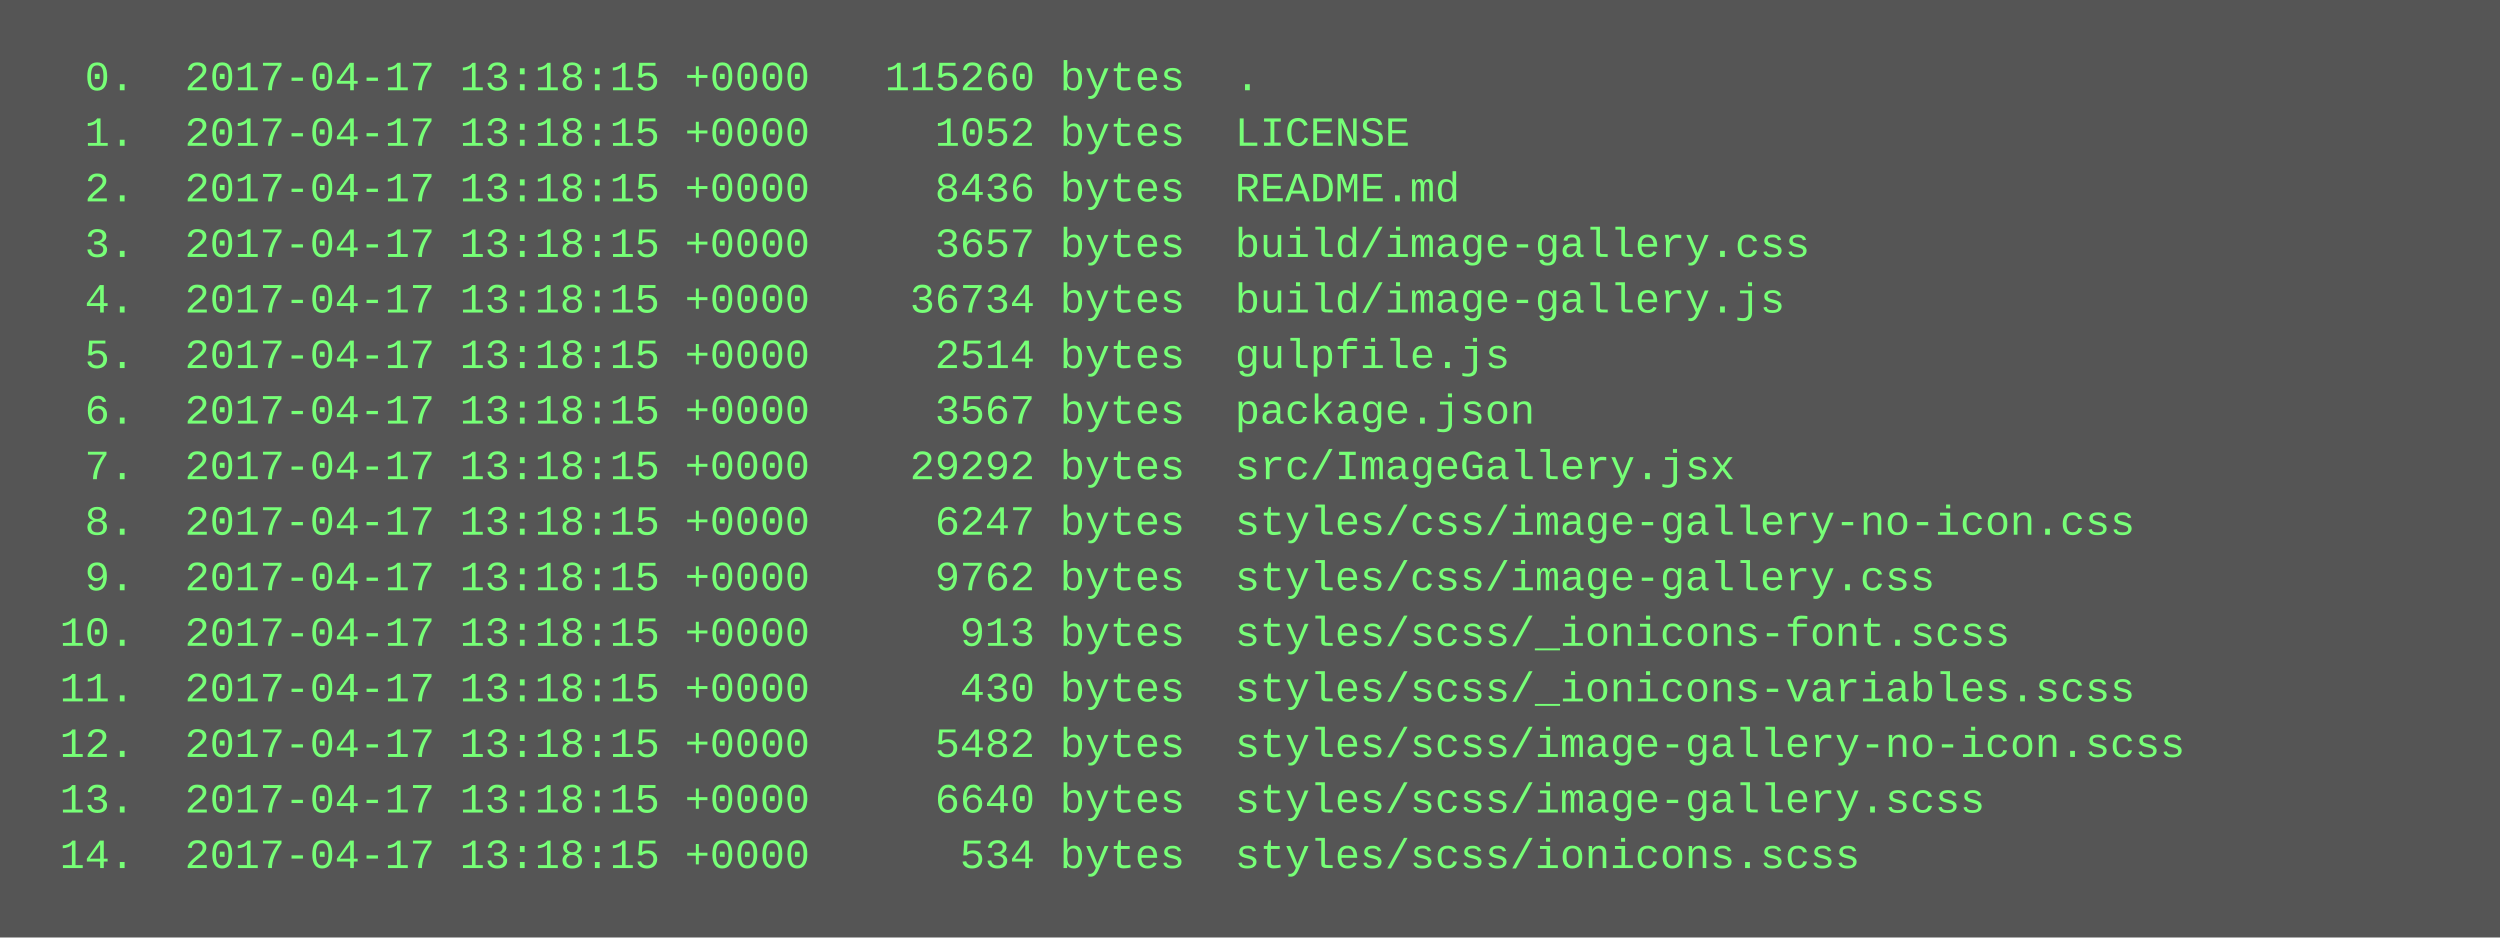
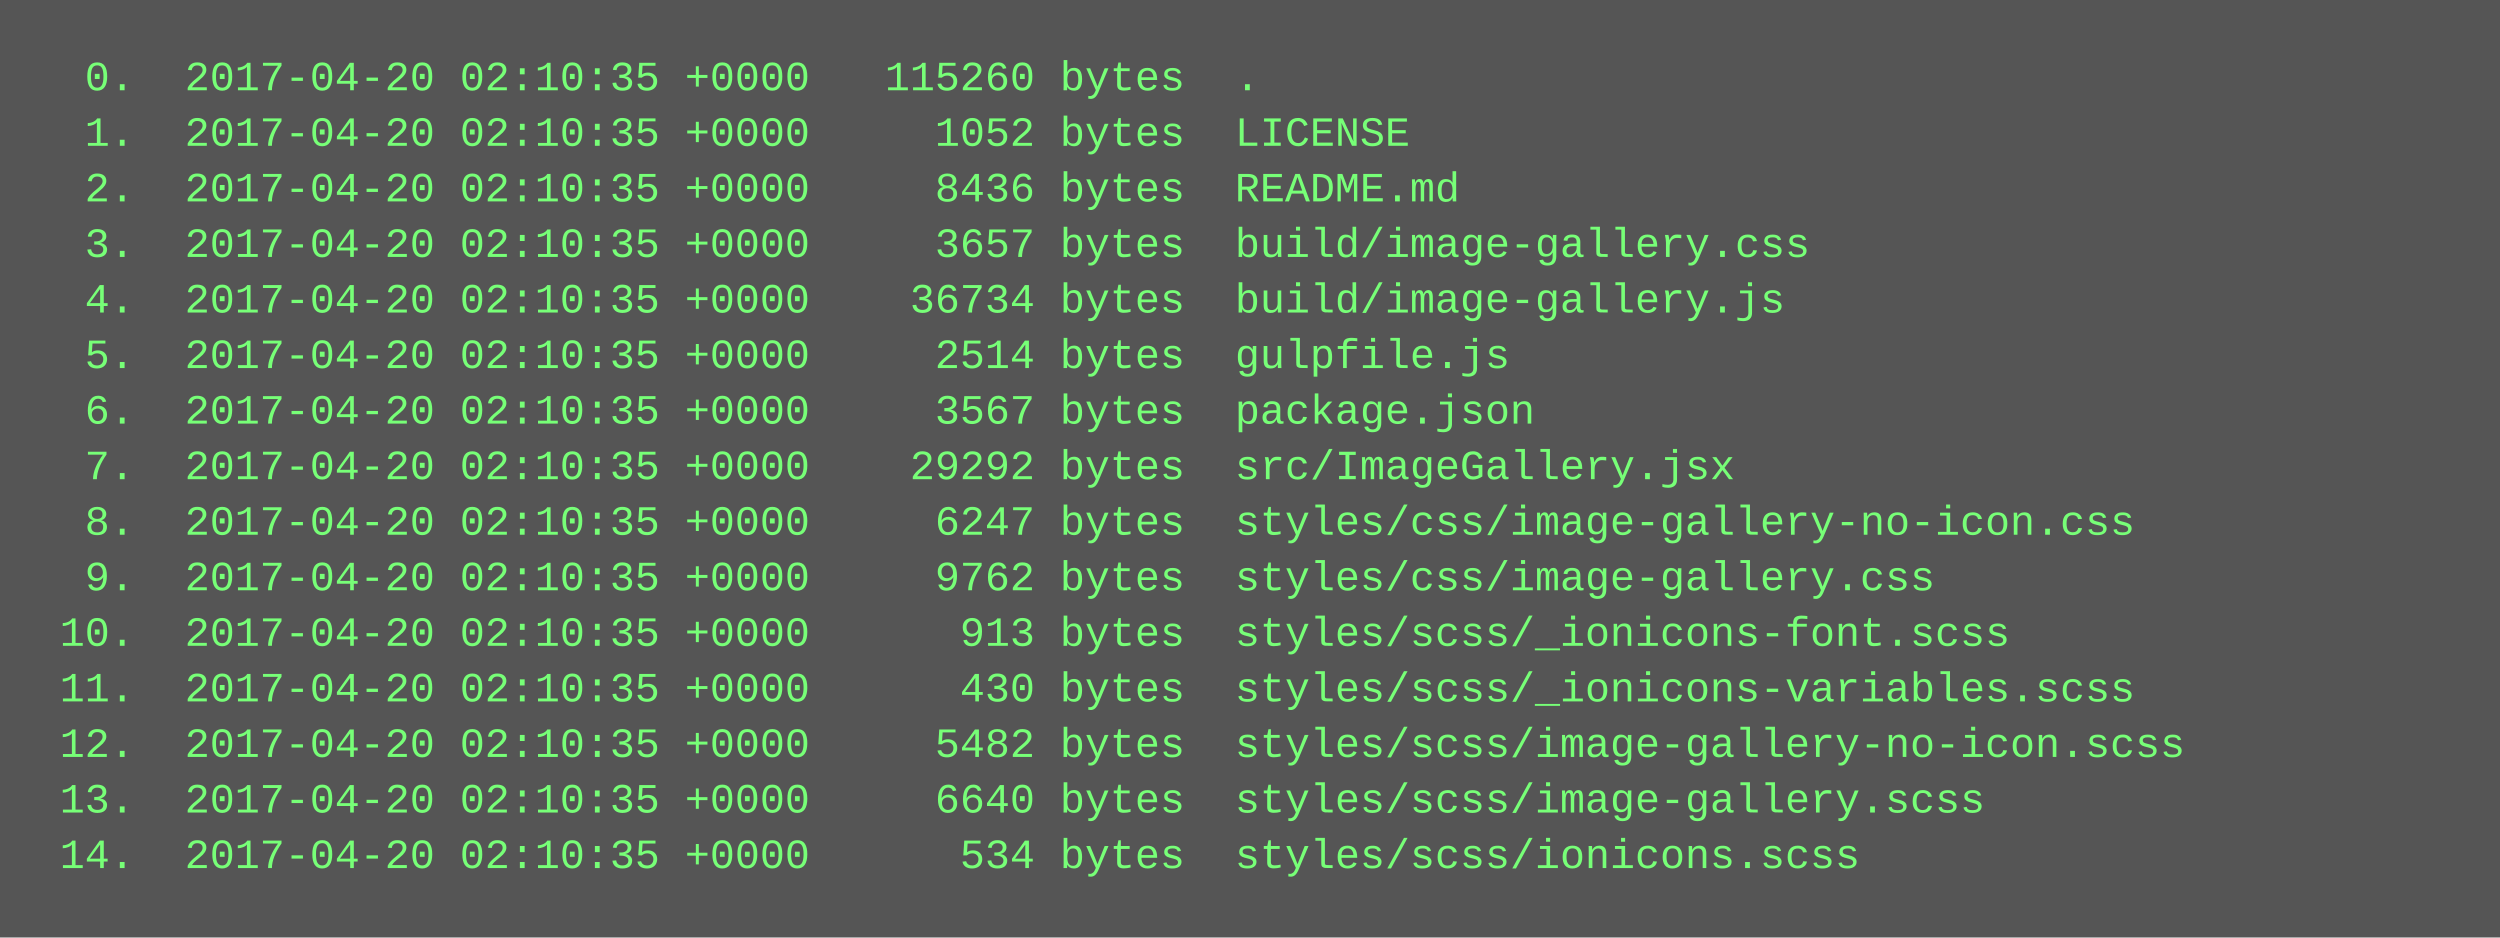
<svg xmlns="http://www.w3.org/2000/svg" height="270" width="720">
  <rect height="270" fill="#555" width="720" />
  <text fill="#7f7" font-family="Courier New" font-size="12" xml:space="preserve">
-     <tspan x="10" y="26">  0.  2017-04-17 13:18:15 +0000   115260 bytes  .</tspan>
-     <tspan x="10" y="42">  1.  2017-04-17 13:18:15 +0000     1052 bytes  LICENSE</tspan>
-     <tspan x="10" y="58">  2.  2017-04-17 13:18:15 +0000     8436 bytes  README.md</tspan>
-     <tspan x="10" y="74">  3.  2017-04-17 13:18:15 +0000     3657 bytes  build/image-gallery.css</tspan>
-     <tspan x="10" y="90">  4.  2017-04-17 13:18:15 +0000    36734 bytes  build/image-gallery.js</tspan>
-     <tspan x="10" y="106">  5.  2017-04-17 13:18:15 +0000     2514 bytes  gulpfile.js</tspan>
-     <tspan x="10" y="122">  6.  2017-04-17 13:18:15 +0000     3567 bytes  package.json</tspan>
-     <tspan x="10" y="138">  7.  2017-04-17 13:18:15 +0000    29292 bytes  src/ImageGallery.jsx</tspan>
-     <tspan x="10" y="154">  8.  2017-04-17 13:18:15 +0000     6247 bytes  styles/css/image-gallery-no-icon.css</tspan>
-     <tspan x="10" y="170">  9.  2017-04-17 13:18:15 +0000     9762 bytes  styles/css/image-gallery.css</tspan>
-     <tspan x="10" y="186"> 10.  2017-04-17 13:18:15 +0000      913 bytes  styles/scss/_ionicons-font.scss</tspan>
-     <tspan x="10" y="202"> 11.  2017-04-17 13:18:15 +0000      430 bytes  styles/scss/_ionicons-variables.scss</tspan>
-     <tspan x="10" y="218"> 12.  2017-04-17 13:18:15 +0000     5482 bytes  styles/scss/image-gallery-no-icon.scss</tspan>
-     <tspan x="10" y="234"> 13.  2017-04-17 13:18:15 +0000     6640 bytes  styles/scss/image-gallery.scss</tspan>
-     <tspan x="10" y="250"> 14.  2017-04-17 13:18:15 +0000      534 bytes  styles/scss/ionicons.scss</tspan>
+     <tspan x="10" y="26">  0.  2017-04-20 02:10:35 +0000   115260 bytes  .</tspan>
+     <tspan x="10" y="42">  1.  2017-04-20 02:10:35 +0000     1052 bytes  LICENSE</tspan>
+     <tspan x="10" y="58">  2.  2017-04-20 02:10:35 +0000     8436 bytes  README.md</tspan>
+     <tspan x="10" y="74">  3.  2017-04-20 02:10:35 +0000     3657 bytes  build/image-gallery.css</tspan>
+     <tspan x="10" y="90">  4.  2017-04-20 02:10:35 +0000    36734 bytes  build/image-gallery.js</tspan>
+     <tspan x="10" y="106">  5.  2017-04-20 02:10:35 +0000     2514 bytes  gulpfile.js</tspan>
+     <tspan x="10" y="122">  6.  2017-04-20 02:10:35 +0000     3567 bytes  package.json</tspan>
+     <tspan x="10" y="138">  7.  2017-04-20 02:10:35 +0000    29292 bytes  src/ImageGallery.jsx</tspan>
+     <tspan x="10" y="154">  8.  2017-04-20 02:10:35 +0000     6247 bytes  styles/css/image-gallery-no-icon.css</tspan>
+     <tspan x="10" y="170">  9.  2017-04-20 02:10:35 +0000     9762 bytes  styles/css/image-gallery.css</tspan>
+     <tspan x="10" y="186"> 10.  2017-04-20 02:10:35 +0000      913 bytes  styles/scss/_ionicons-font.scss</tspan>
+     <tspan x="10" y="202"> 11.  2017-04-20 02:10:35 +0000      430 bytes  styles/scss/_ionicons-variables.scss</tspan>
+     <tspan x="10" y="218"> 12.  2017-04-20 02:10:35 +0000     5482 bytes  styles/scss/image-gallery-no-icon.scss</tspan>
+     <tspan x="10" y="234"> 13.  2017-04-20 02:10:35 +0000     6640 bytes  styles/scss/image-gallery.scss</tspan>
+     <tspan x="10" y="250"> 14.  2017-04-20 02:10:35 +0000      534 bytes  styles/scss/ionicons.scss</tspan>
  </text>
</svg>
